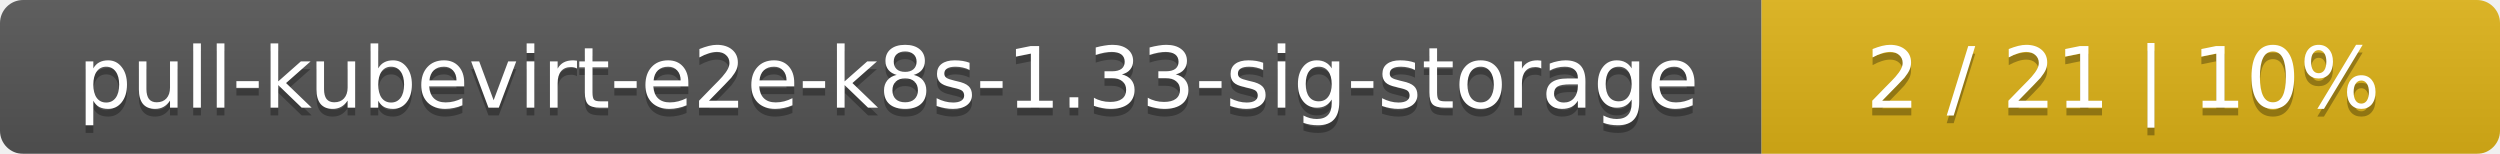
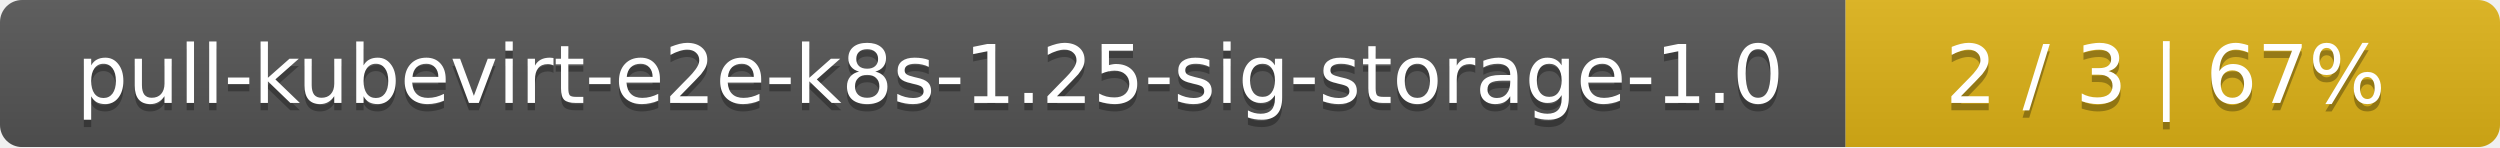
- <svg xmlns="http://www.w3.org/2000/svg" width="325" height="20">
+ <svg xmlns="http://www.w3.org/2000/svg" width="340" height="20">
  <linearGradient id="smooth" x2="0" y2="100%">
    <stop offset="0" stop-color="#bbb" stop-opacity=".1" />
    <stop offset="1" stop-opacity=".1" />
  </linearGradient>
  <mask id="round">
-     <rect width="325" height="20" rx="3" fill="#fff" />
+     <rect width="340" height="20" rx="3" fill="#fff" />
  </mask>
  <g mask="url(#round)">
-     <rect width="229" height="20" fill="#555" />
-     <rect x="229" width="96" height="20" fill="#dfb317" />
-     <rect width="325" height="20" fill="url(#smooth)" />
+     <rect width="251" height="20" fill="#555" />
+     <rect x="251" width="89" height="20" fill="#dfb317" />
+     <rect width="340" height="20" fill="url(#smooth)" />
  </g>
  <g fill="#fff" text-anchor="middle" font-family="DejaVu Sans,Verdana,Geneva,sans-serif" font-size="11">
-     <text x="115.5" y="15" fill="#010101" fill-opacity=".3">pull-kubevirt-e2e-k8s-1.33-sig-storage</text>
-     <text x="115.5" y="14">pull-kubevirt-e2e-k8s-1.33-sig-storage</text>
-     <text x="276" y="15" fill="#010101" fill-opacity=".3">2 / 21    |    10%</text>
-     <text x="276" y="14">2 / 21    |    10%</text>
+     <text x="126.5" y="15" fill="#010101" fill-opacity=".3">pull-kubevirt-e2e-k8s-1.25-sig-storage-1.0</text>
+     <text x="126.5" y="14">pull-kubevirt-e2e-k8s-1.25-sig-storage-1.0</text>
+     <text x="294.5" y="15" fill="#010101" fill-opacity=".3">2 / 3    |    67%</text>
+     <text x="294.5" y="14">2 / 3    |    67%</text>
  </g>
</svg>
